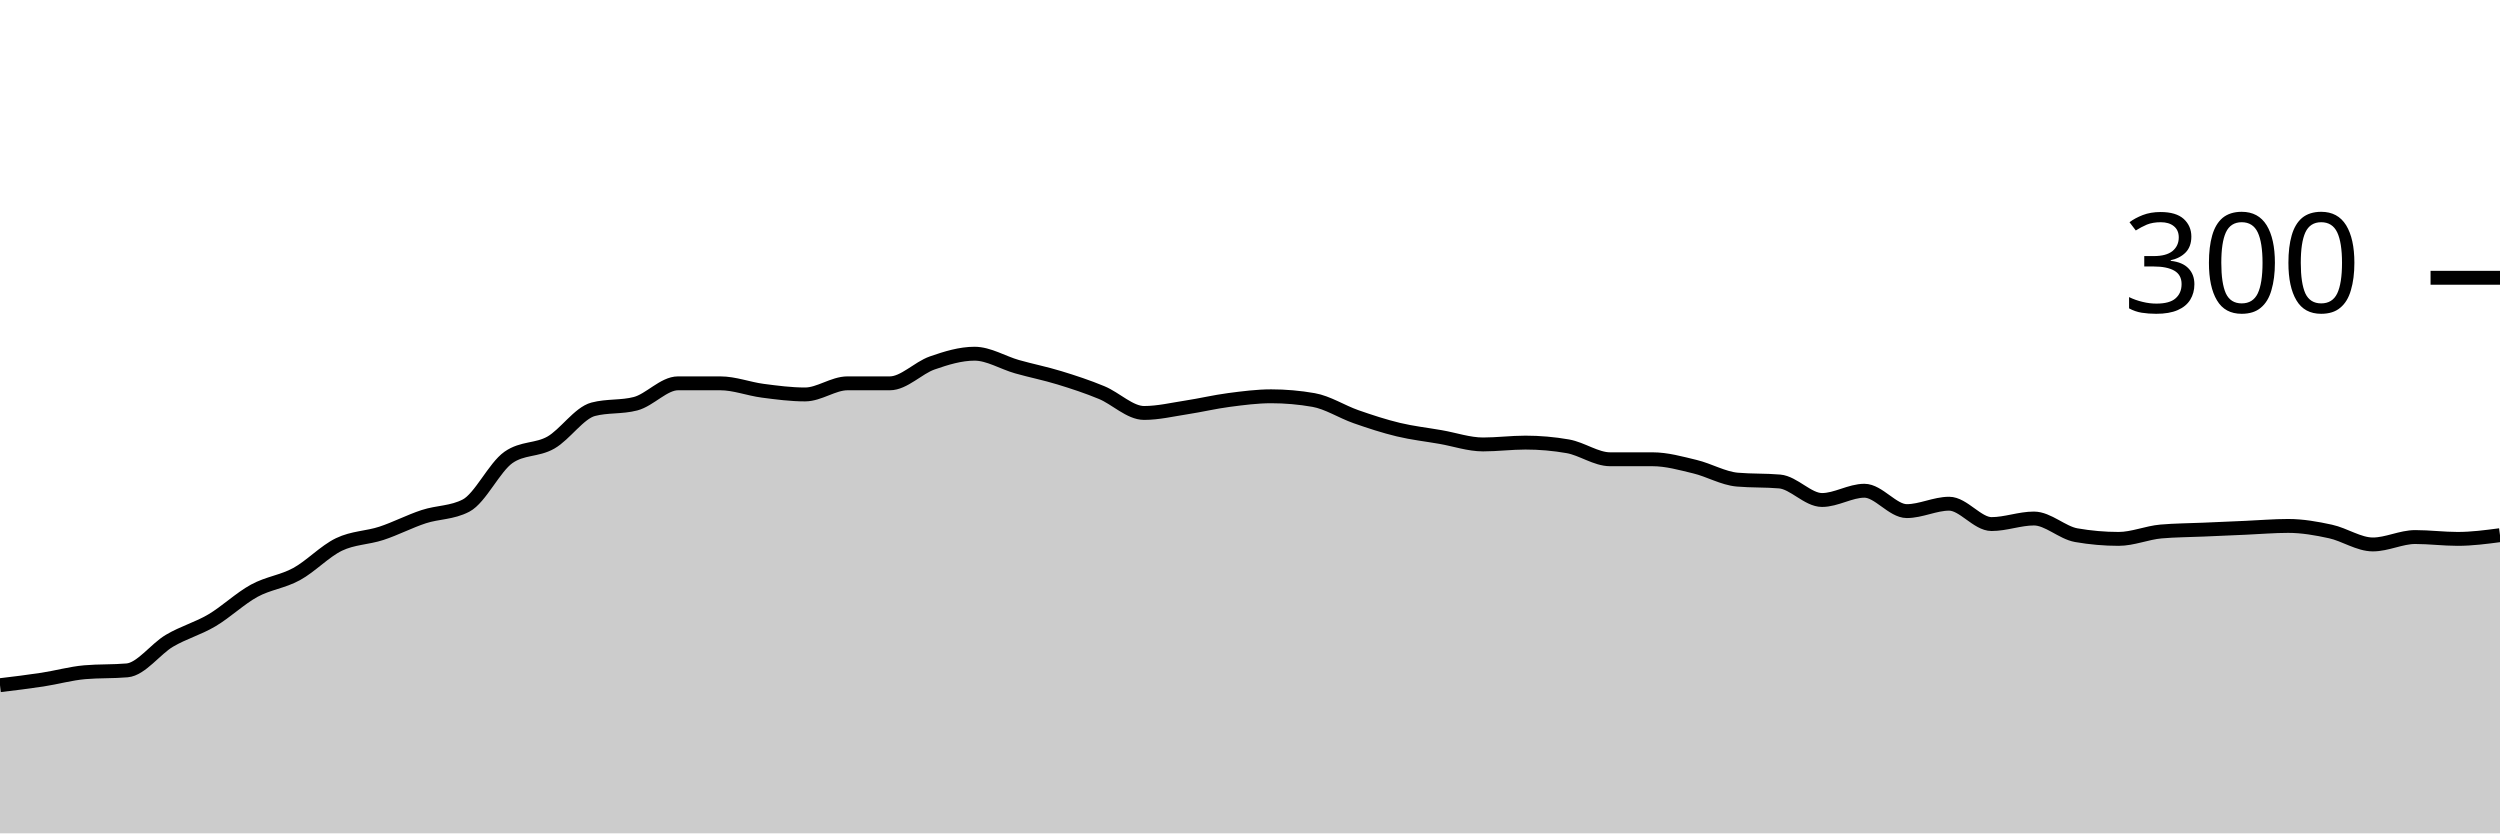
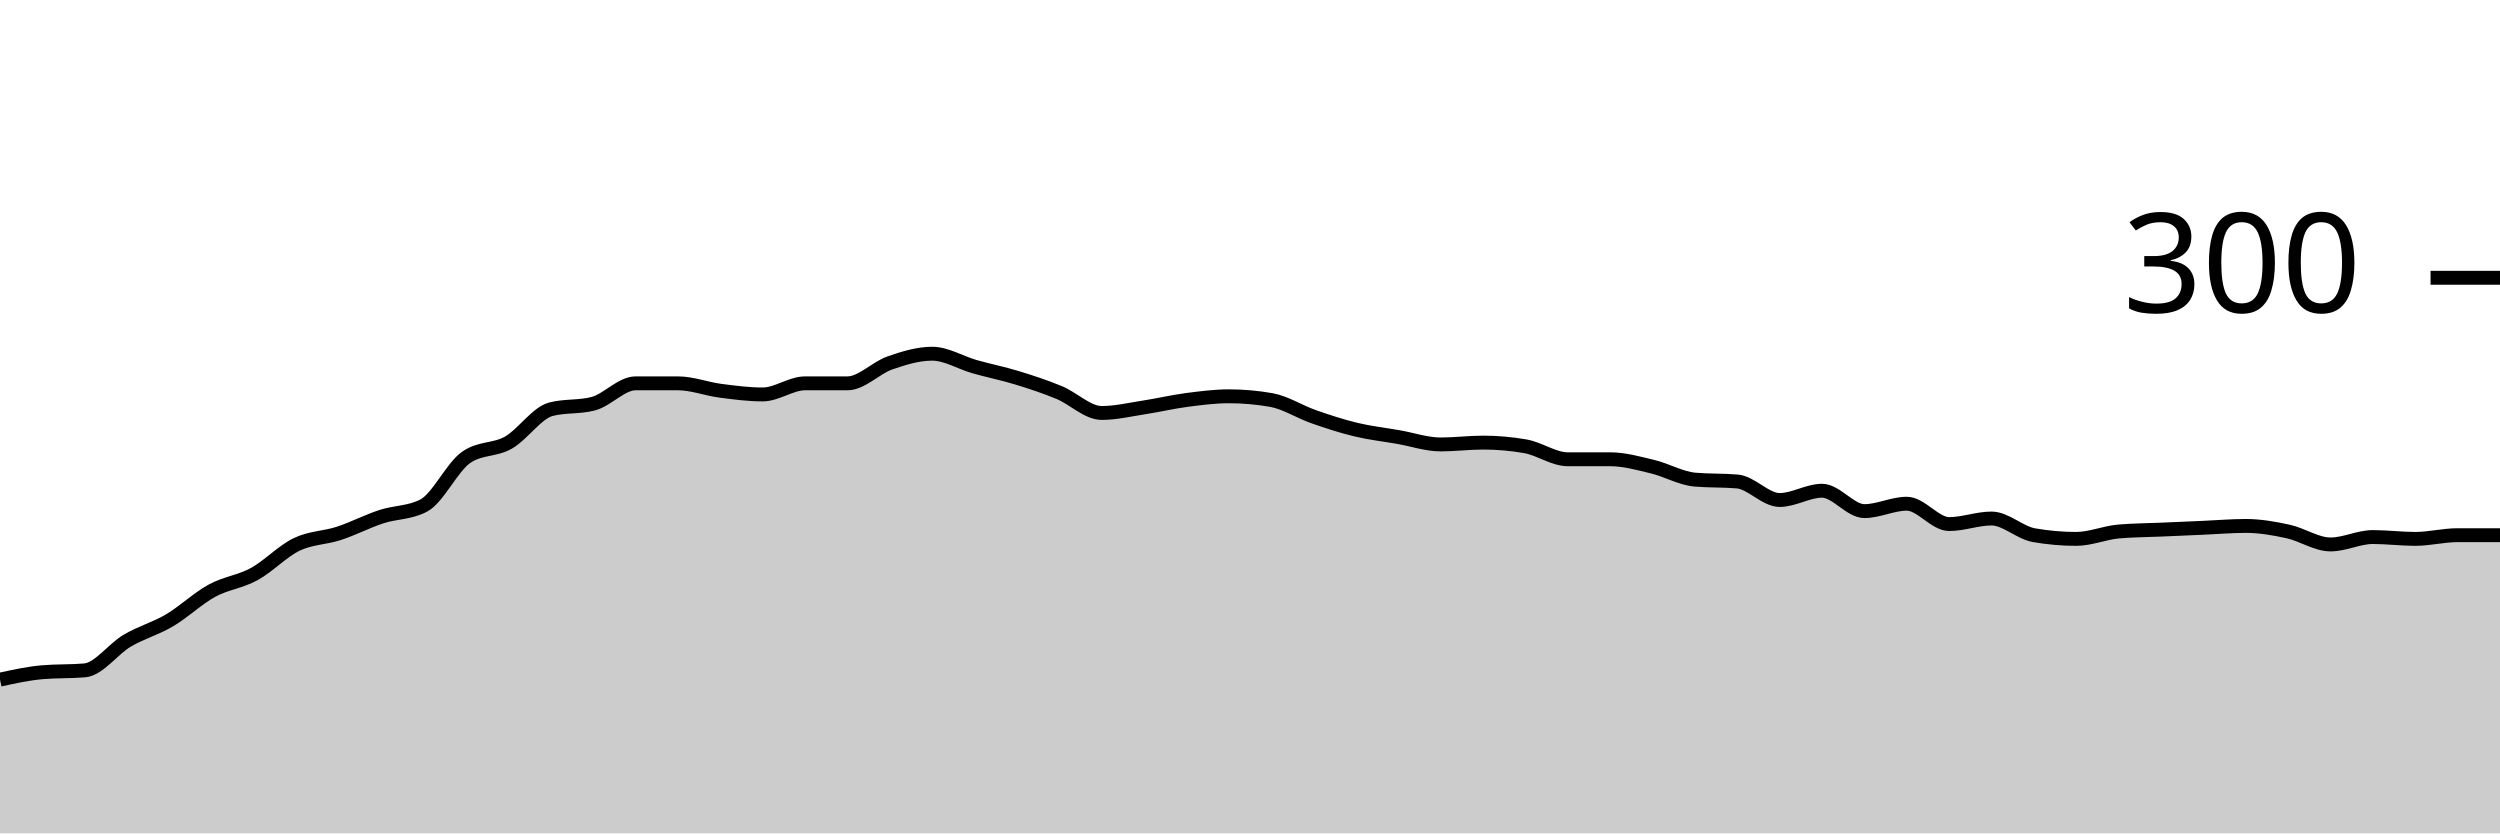
<svg xmlns="http://www.w3.org/2000/svg" viewBox="0 0 180 60">
  <g transform="translate(0,20)">
-     <path class="area" fill="rgba(0, 0, 0, 0.2)" d="M0,29.333C1.017,29.211,2.034,29.089,3.051,28.933C4.068,28.778,5.085,28.489,6.102,28.4C7.119,28.311,8.136,28.356,9.153,28.267C10.169,28.178,11.186,26.733,12.203,26.133C13.22,25.533,14.237,25.267,15.254,24.667C16.271,24.067,17.288,23.089,18.305,22.533C19.322,21.978,20.339,21.889,21.356,21.333C22.373,20.778,23.39,19.689,24.407,19.2C25.424,18.711,26.441,18.733,27.458,18.4C28.475,18.067,29.492,17.533,30.508,17.2C31.525,16.867,32.542,16.933,33.559,16.4C34.576,15.867,35.593,13.644,36.61,12.933C37.627,12.222,38.644,12.444,39.661,11.867C40.678,11.289,41.695,9.733,42.712,9.467C43.729,9.2,44.746,9.333,45.763,9.067C46.78,8.8,47.797,7.6,48.814,7.6C49.831,7.6,50.847,7.6,51.864,7.6C52.881,7.6,53.898,8,54.915,8.133C55.932,8.267,56.949,8.4,57.966,8.4C58.983,8.4,60,7.6,61.017,7.6C62.034,7.6,63.051,7.6,64.068,7.6C65.085,7.6,66.102,6.489,67.119,6.133C68.136,5.778,69.153,5.467,70.169,5.467C71.186,5.467,72.203,6.111,73.22,6.4C74.237,6.689,75.254,6.889,76.271,7.2C77.288,7.511,78.305,7.844,79.322,8.267C80.339,8.689,81.356,9.733,82.373,9.733C83.39,9.733,84.407,9.489,85.424,9.333C86.441,9.178,87.458,8.933,88.475,8.8C89.492,8.667,90.508,8.533,91.525,8.533C92.542,8.533,93.559,8.622,94.576,8.8C95.593,8.978,96.61,9.644,97.627,10C98.644,10.356,99.661,10.689,100.678,10.933C101.695,11.178,102.712,11.289,103.729,11.467C104.746,11.644,105.763,12,106.78,12C107.797,12,108.814,11.867,109.831,11.867C110.847,11.867,111.864,11.956,112.881,12.133C113.898,12.311,114.915,13.067,115.932,13.067C116.949,13.067,117.966,13.067,118.983,13.067C120,13.067,121.017,13.356,122.034,13.6C123.051,13.844,124.068,14.444,125.085,14.533C126.102,14.622,127.119,14.578,128.136,14.667C129.153,14.756,130.169,16,131.186,16C132.203,16,133.22,15.333,134.237,15.333C135.254,15.333,136.271,16.8,137.288,16.8C138.305,16.8,139.322,16.267,140.339,16.267C141.356,16.267,142.373,17.733,143.39,17.733C144.407,17.733,145.424,17.333,146.441,17.333C147.458,17.333,148.475,18.356,149.492,18.533C150.508,18.711,151.525,18.8,152.542,18.8C153.559,18.8,154.576,18.356,155.593,18.267C156.61,18.178,157.627,18.178,158.644,18.133C159.661,18.089,160.678,18.044,161.695,18C162.712,17.956,163.729,17.867,164.746,17.867C165.763,17.867,166.78,18.044,167.797,18.267C168.814,18.489,169.831,19.2,170.847,19.2C171.864,19.2,172.881,18.667,173.898,18.667C174.915,18.667,175.932,18.8,176.949,18.8C177.966,18.8,178.983,18.667,180,18.533L180,40C178.983,40,177.966,40,176.949,40C175.932,40,174.915,40,173.898,40C172.881,40,171.864,40,170.847,40C169.831,40,168.814,40,167.797,40C166.78,40,165.763,40,164.746,40C163.729,40,162.712,40,161.695,40C160.678,40,159.661,40,158.644,40C157.627,40,156.61,40,155.593,40C154.576,40,153.559,40,152.542,40C151.525,40,150.508,40,149.492,40C148.475,40,147.458,40,146.441,40C145.424,40,144.407,40,143.39,40C142.373,40,141.356,40,140.339,40C139.322,40,138.305,40,137.288,40C136.271,40,135.254,40,134.237,40C133.22,40,132.203,40,131.186,40C130.169,40,129.153,40,128.136,40C127.119,40,126.102,40,125.085,40C124.068,40,123.051,40,122.034,40C121.017,40,120,40,118.983,40C117.966,40,116.949,40,115.932,40C114.915,40,113.898,40,112.881,40C111.864,40,110.847,40,109.831,40C108.814,40,107.797,40,106.78,40C105.763,40,104.746,40,103.729,40C102.712,40,101.695,40,100.678,40C99.661,40,98.644,40,97.627,40C96.61,40,95.593,40,94.576,40C93.559,40,92.542,40,91.525,40C90.508,40,89.492,40,88.475,40C87.458,40,86.441,40,85.424,40C84.407,40,83.39,40,82.373,40C81.356,40,80.339,40,79.322,40C78.305,40,77.288,40,76.271,40C75.254,40,74.237,40,73.22,40C72.203,40,71.186,40,70.169,40C69.153,40,68.136,40,67.119,40C66.102,40,65.085,40,64.068,40C63.051,40,62.034,40,61.017,40C60,40,58.983,40,57.966,40C56.949,40,55.932,40,54.915,40C53.898,40,52.881,40,51.864,40C50.847,40,49.831,40,48.814,40C47.797,40,46.78,40,45.763,40C44.746,40,43.729,40,42.712,40C41.695,40,40.678,40,39.661,40C38.644,40,37.627,40,36.61,40C35.593,40,34.576,40,33.559,40C32.542,40,31.525,40,30.508,40C29.492,40,28.475,40,27.458,40C26.441,40,25.424,40,24.407,40C23.39,40,22.373,40,21.356,40C20.339,40,19.322,40,18.305,40C17.288,40,16.271,40,15.254,40C14.237,40,13.22,40,12.203,40C11.186,40,10.169,40,9.153,40C8.136,40,7.119,40,6.102,40C5.085,40,4.068,40,3.051,40C2.034,40,1.017,40,0,40Z" />
-     <path class="line" stroke="black" fill="none" d="M0,29.333C1.017,29.211,2.034,29.089,3.051,28.933C4.068,28.778,5.085,28.489,6.102,28.4C7.119,28.311,8.136,28.356,9.153,28.267C10.169,28.178,11.186,26.733,12.203,26.133C13.22,25.533,14.237,25.267,15.254,24.667C16.271,24.067,17.288,23.089,18.305,22.533C19.322,21.978,20.339,21.889,21.356,21.333C22.373,20.778,23.39,19.689,24.407,19.2C25.424,18.711,26.441,18.733,27.458,18.4C28.475,18.067,29.492,17.533,30.508,17.2C31.525,16.867,32.542,16.933,33.559,16.4C34.576,15.867,35.593,13.644,36.61,12.933C37.627,12.222,38.644,12.444,39.661,11.867C40.678,11.289,41.695,9.733,42.712,9.467C43.729,9.2,44.746,9.333,45.763,9.067C46.78,8.8,47.797,7.6,48.814,7.6C49.831,7.6,50.847,7.6,51.864,7.6C52.881,7.6,53.898,8,54.915,8.133C55.932,8.267,56.949,8.4,57.966,8.4C58.983,8.4,60,7.6,61.017,7.6C62.034,7.6,63.051,7.6,64.068,7.6C65.085,7.6,66.102,6.489,67.119,6.133C68.136,5.778,69.153,5.467,70.169,5.467C71.186,5.467,72.203,6.111,73.22,6.4C74.237,6.689,75.254,6.889,76.271,7.2C77.288,7.511,78.305,7.844,79.322,8.267C80.339,8.689,81.356,9.733,82.373,9.733C83.39,9.733,84.407,9.489,85.424,9.333C86.441,9.178,87.458,8.933,88.475,8.8C89.492,8.667,90.508,8.533,91.525,8.533C92.542,8.533,93.559,8.622,94.576,8.8C95.593,8.978,96.61,9.644,97.627,10C98.644,10.356,99.661,10.689,100.678,10.933C101.695,11.178,102.712,11.289,103.729,11.467C104.746,11.644,105.763,12,106.78,12C107.797,12,108.814,11.867,109.831,11.867C110.847,11.867,111.864,11.956,112.881,12.133C113.898,12.311,114.915,13.067,115.932,13.067C116.949,13.067,117.966,13.067,118.983,13.067C120,13.067,121.017,13.356,122.034,13.6C123.051,13.844,124.068,14.444,125.085,14.533C126.102,14.622,127.119,14.578,128.136,14.667C129.153,14.756,130.169,16,131.186,16C132.203,16,133.22,15.333,134.237,15.333C135.254,15.333,136.271,16.8,137.288,16.8C138.305,16.8,139.322,16.267,140.339,16.267C141.356,16.267,142.373,17.733,143.39,17.733C144.407,17.733,145.424,17.333,146.441,17.333C147.458,17.333,148.475,18.356,149.492,18.533C150.508,18.711,151.525,18.8,152.542,18.8C153.559,18.8,154.576,18.356,155.593,18.267C156.61,18.178,157.627,18.178,158.644,18.133C159.661,18.089,160.678,18.044,161.695,18C162.712,17.956,163.729,17.867,164.746,17.867C165.763,17.867,166.78,18.044,167.797,18.267C168.814,18.489,169.831,19.2,170.847,19.2C171.864,19.2,172.881,18.667,173.898,18.667C174.915,18.667,175.932,18.8,176.949,18.8C177.966,18.8,178.983,18.667,180,18.533" />
+     <path class="area" fill="rgba(0, 0, 0, 0.2)" d="M0,28.933C1.017,28.711,2.034,28.489,3.051,28.4C4.068,28.311,5.085,28.356,6.102,28.267C7.119,28.178,8.136,26.733,9.153,26.133C10.169,25.533,11.186,25.267,12.203,24.667C13.22,24.067,14.237,23.089,15.254,22.533C16.271,21.978,17.288,21.889,18.305,21.333C19.322,20.778,20.339,19.689,21.356,19.2C22.373,18.711,23.39,18.733,24.407,18.4C25.424,18.067,26.441,17.533,27.458,17.2C28.475,16.867,29.492,16.933,30.508,16.4C31.525,15.867,32.542,13.644,33.559,12.933C34.576,12.222,35.593,12.444,36.61,11.867C37.627,11.289,38.644,9.733,39.661,9.467C40.678,9.2,41.695,9.333,42.712,9.067C43.729,8.8,44.746,7.6,45.763,7.6C46.78,7.6,47.797,7.6,48.814,7.6C49.831,7.6,50.847,8,51.864,8.133C52.881,8.267,53.898,8.4,54.915,8.4C55.932,8.4,56.949,7.6,57.966,7.6C58.983,7.6,60,7.6,61.017,7.6C62.034,7.6,63.051,6.489,64.068,6.133C65.085,5.778,66.102,5.467,67.119,5.467C68.136,5.467,69.153,6.111,70.169,6.4C71.186,6.689,72.203,6.889,73.22,7.2C74.237,7.511,75.254,7.844,76.271,8.267C77.288,8.689,78.305,9.733,79.322,9.733C80.339,9.733,81.356,9.489,82.373,9.333C83.39,9.178,84.407,8.933,85.424,8.8C86.441,8.667,87.458,8.533,88.475,8.533C89.492,8.533,90.508,8.622,91.525,8.8C92.542,8.978,93.559,9.644,94.576,10C95.593,10.356,96.61,10.689,97.627,10.933C98.644,11.178,99.661,11.289,100.678,11.467C101.695,11.644,102.712,12,103.729,12C104.746,12,105.763,11.867,106.78,11.867C107.797,11.867,108.814,11.956,109.831,12.133C110.847,12.311,111.864,13.067,112.881,13.067C113.898,13.067,114.915,13.067,115.932,13.067C116.949,13.067,117.966,13.356,118.983,13.6C120,13.844,121.017,14.444,122.034,14.533C123.051,14.622,124.068,14.578,125.085,14.667C126.102,14.756,127.119,16,128.136,16C129.153,16,130.169,15.333,131.186,15.333C132.203,15.333,133.22,16.8,134.237,16.8C135.254,16.8,136.271,16.267,137.288,16.267C138.305,16.267,139.322,17.733,140.339,17.733C141.356,17.733,142.373,17.333,143.39,17.333C144.407,17.333,145.424,18.356,146.441,18.533C147.458,18.711,148.475,18.8,149.492,18.8C150.508,18.8,151.525,18.356,152.542,18.267C153.559,18.178,154.576,18.178,155.593,18.133C156.61,18.089,157.627,18.044,158.644,18C159.661,17.956,160.678,17.867,161.695,17.867C162.712,17.867,163.729,18.044,164.746,18.267C165.763,18.489,166.78,19.2,167.797,19.2C168.814,19.2,169.831,18.667,170.847,18.667C171.864,18.667,172.881,18.8,173.898,18.8C174.915,18.8,175.932,18.533,176.949,18.533C177.966,18.533,178.983,18.533,180,18.533L180,40C178.983,40,177.966,40,176.949,40C175.932,40,174.915,40,173.898,40C172.881,40,171.864,40,170.847,40C169.831,40,168.814,40,167.797,40C166.78,40,165.763,40,164.746,40C163.729,40,162.712,40,161.695,40C160.678,40,159.661,40,158.644,40C157.627,40,156.61,40,155.593,40C154.576,40,153.559,40,152.542,40C151.525,40,150.508,40,149.492,40C148.475,40,147.458,40,146.441,40C145.424,40,144.407,40,143.39,40C142.373,40,141.356,40,140.339,40C139.322,40,138.305,40,137.288,40C136.271,40,135.254,40,134.237,40C133.22,40,132.203,40,131.186,40C130.169,40,129.153,40,128.136,40C127.119,40,126.102,40,125.085,40C124.068,40,123.051,40,122.034,40C121.017,40,120,40,118.983,40C117.966,40,116.949,40,115.932,40C114.915,40,113.898,40,112.881,40C111.864,40,110.847,40,109.831,40C108.814,40,107.797,40,106.78,40C105.763,40,104.746,40,103.729,40C102.712,40,101.695,40,100.678,40C99.661,40,98.644,40,97.627,40C96.61,40,95.593,40,94.576,40C93.559,40,92.542,40,91.525,40C90.508,40,89.492,40,88.475,40C87.458,40,86.441,40,85.424,40C84.407,40,83.39,40,82.373,40C81.356,40,80.339,40,79.322,40C78.305,40,77.288,40,76.271,40C75.254,40,74.237,40,73.22,40C72.203,40,71.186,40,70.169,40C69.153,40,68.136,40,67.119,40C66.102,40,65.085,40,64.068,40C63.051,40,62.034,40,61.017,40C60,40,58.983,40,57.966,40C56.949,40,55.932,40,54.915,40C53.898,40,52.881,40,51.864,40C50.847,40,49.831,40,48.814,40C47.797,40,46.78,40,45.763,40C44.746,40,43.729,40,42.712,40C41.695,40,40.678,40,39.661,40C38.644,40,37.627,40,36.61,40C35.593,40,34.576,40,33.559,40C32.542,40,31.525,40,30.508,40C29.492,40,28.475,40,27.458,40C26.441,40,25.424,40,24.407,40C23.39,40,22.373,40,21.356,40C20.339,40,19.322,40,18.305,40C17.288,40,16.271,40,15.254,40C14.237,40,13.22,40,12.203,40C11.186,40,10.169,40,9.153,40C8.136,40,7.119,40,6.102,40C5.085,40,4.068,40,3.051,40C2.034,40,1.017,40,0,40Z" />
+     <path class="line" stroke="black" fill="none" d="M0,28.933C1.017,28.711,2.034,28.489,3.051,28.4C4.068,28.311,5.085,28.356,6.102,28.267C7.119,28.178,8.136,26.733,9.153,26.133C10.169,25.533,11.186,25.267,12.203,24.667C13.22,24.067,14.237,23.089,15.254,22.533C16.271,21.978,17.288,21.889,18.305,21.333C19.322,20.778,20.339,19.689,21.356,19.2C22.373,18.711,23.39,18.733,24.407,18.4C25.424,18.067,26.441,17.533,27.458,17.2C28.475,16.867,29.492,16.933,30.508,16.4C31.525,15.867,32.542,13.644,33.559,12.933C34.576,12.222,35.593,12.444,36.61,11.867C37.627,11.289,38.644,9.733,39.661,9.467C40.678,9.2,41.695,9.333,42.712,9.067C43.729,8.8,44.746,7.6,45.763,7.6C46.78,7.6,47.797,7.6,48.814,7.6C49.831,7.6,50.847,8,51.864,8.133C52.881,8.267,53.898,8.4,54.915,8.4C55.932,8.4,56.949,7.6,57.966,7.6C58.983,7.6,60,7.6,61.017,7.6C62.034,7.6,63.051,6.489,64.068,6.133C65.085,5.778,66.102,5.467,67.119,5.467C68.136,5.467,69.153,6.111,70.169,6.4C71.186,6.689,72.203,6.889,73.22,7.2C74.237,7.511,75.254,7.844,76.271,8.267C77.288,8.689,78.305,9.733,79.322,9.733C80.339,9.733,81.356,9.489,82.373,9.333C83.39,9.178,84.407,8.933,85.424,8.8C86.441,8.667,87.458,8.533,88.475,8.533C89.492,8.533,90.508,8.622,91.525,8.8C92.542,8.978,93.559,9.644,94.576,10C95.593,10.356,96.61,10.689,97.627,10.933C98.644,11.178,99.661,11.289,100.678,11.467C101.695,11.644,102.712,12,103.729,12C104.746,12,105.763,11.867,106.78,11.867C107.797,11.867,108.814,11.956,109.831,12.133C110.847,12.311,111.864,13.067,112.881,13.067C113.898,13.067,114.915,13.067,115.932,13.067C116.949,13.067,117.966,13.356,118.983,13.6C120,13.844,121.017,14.444,122.034,14.533C123.051,14.622,124.068,14.578,125.085,14.667C126.102,14.756,127.119,16,128.136,16C129.153,16,130.169,15.333,131.186,15.333C132.203,15.333,133.22,16.8,134.237,16.8C135.254,16.8,136.271,16.267,137.288,16.267C138.305,16.267,139.322,17.733,140.339,17.733C141.356,17.733,142.373,17.333,143.39,17.333C144.407,17.333,145.424,18.356,146.441,18.533C147.458,18.711,148.475,18.8,149.492,18.8C150.508,18.8,151.525,18.356,152.542,18.267C153.559,18.178,154.576,18.178,155.593,18.133C156.61,18.089,157.627,18.044,158.644,18C159.661,17.956,160.678,17.867,161.695,17.867C162.712,17.867,163.729,18.044,164.746,18.267C165.763,18.489,166.78,19.2,167.797,19.2C168.814,19.2,169.831,18.667,170.847,18.667C171.864,18.667,172.881,18.8,173.898,18.8C174.915,18.8,175.932,18.533,176.949,18.533C177.966,18.533,178.983,18.533,180,18.533" />
    <path class="axis-ceiling" stroke-width="1" stroke="black" fill="none" d="M175,0L180,0" />
    <text class="axis-ceiling-label" font-family="sans-serif" text-anchor="end" font-size="10px" x="170" y="2.5">300</text>
  </g>
</svg>
